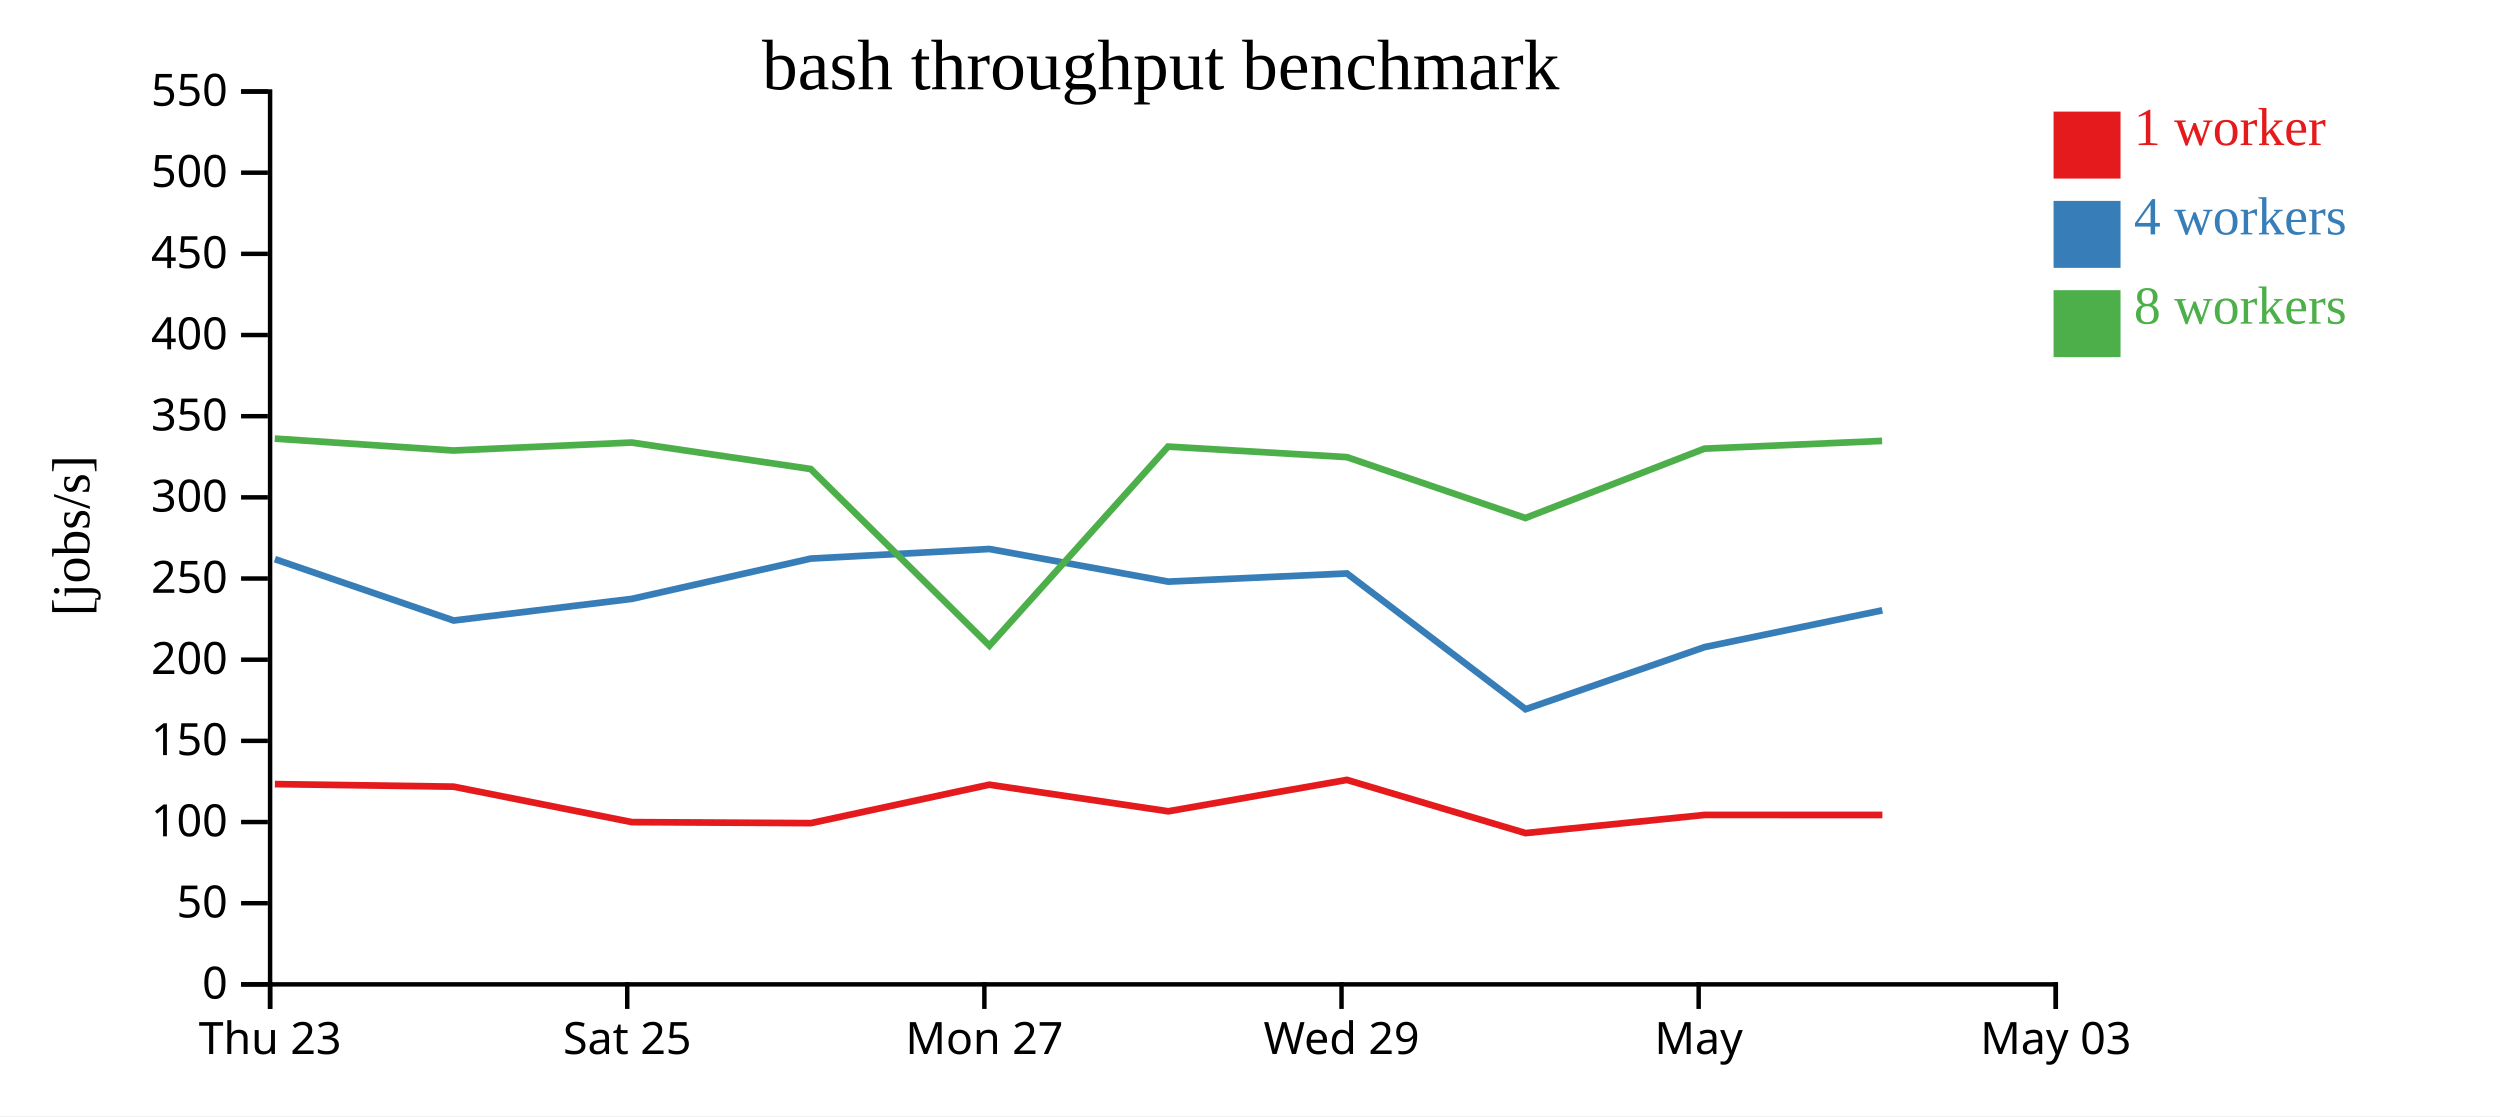
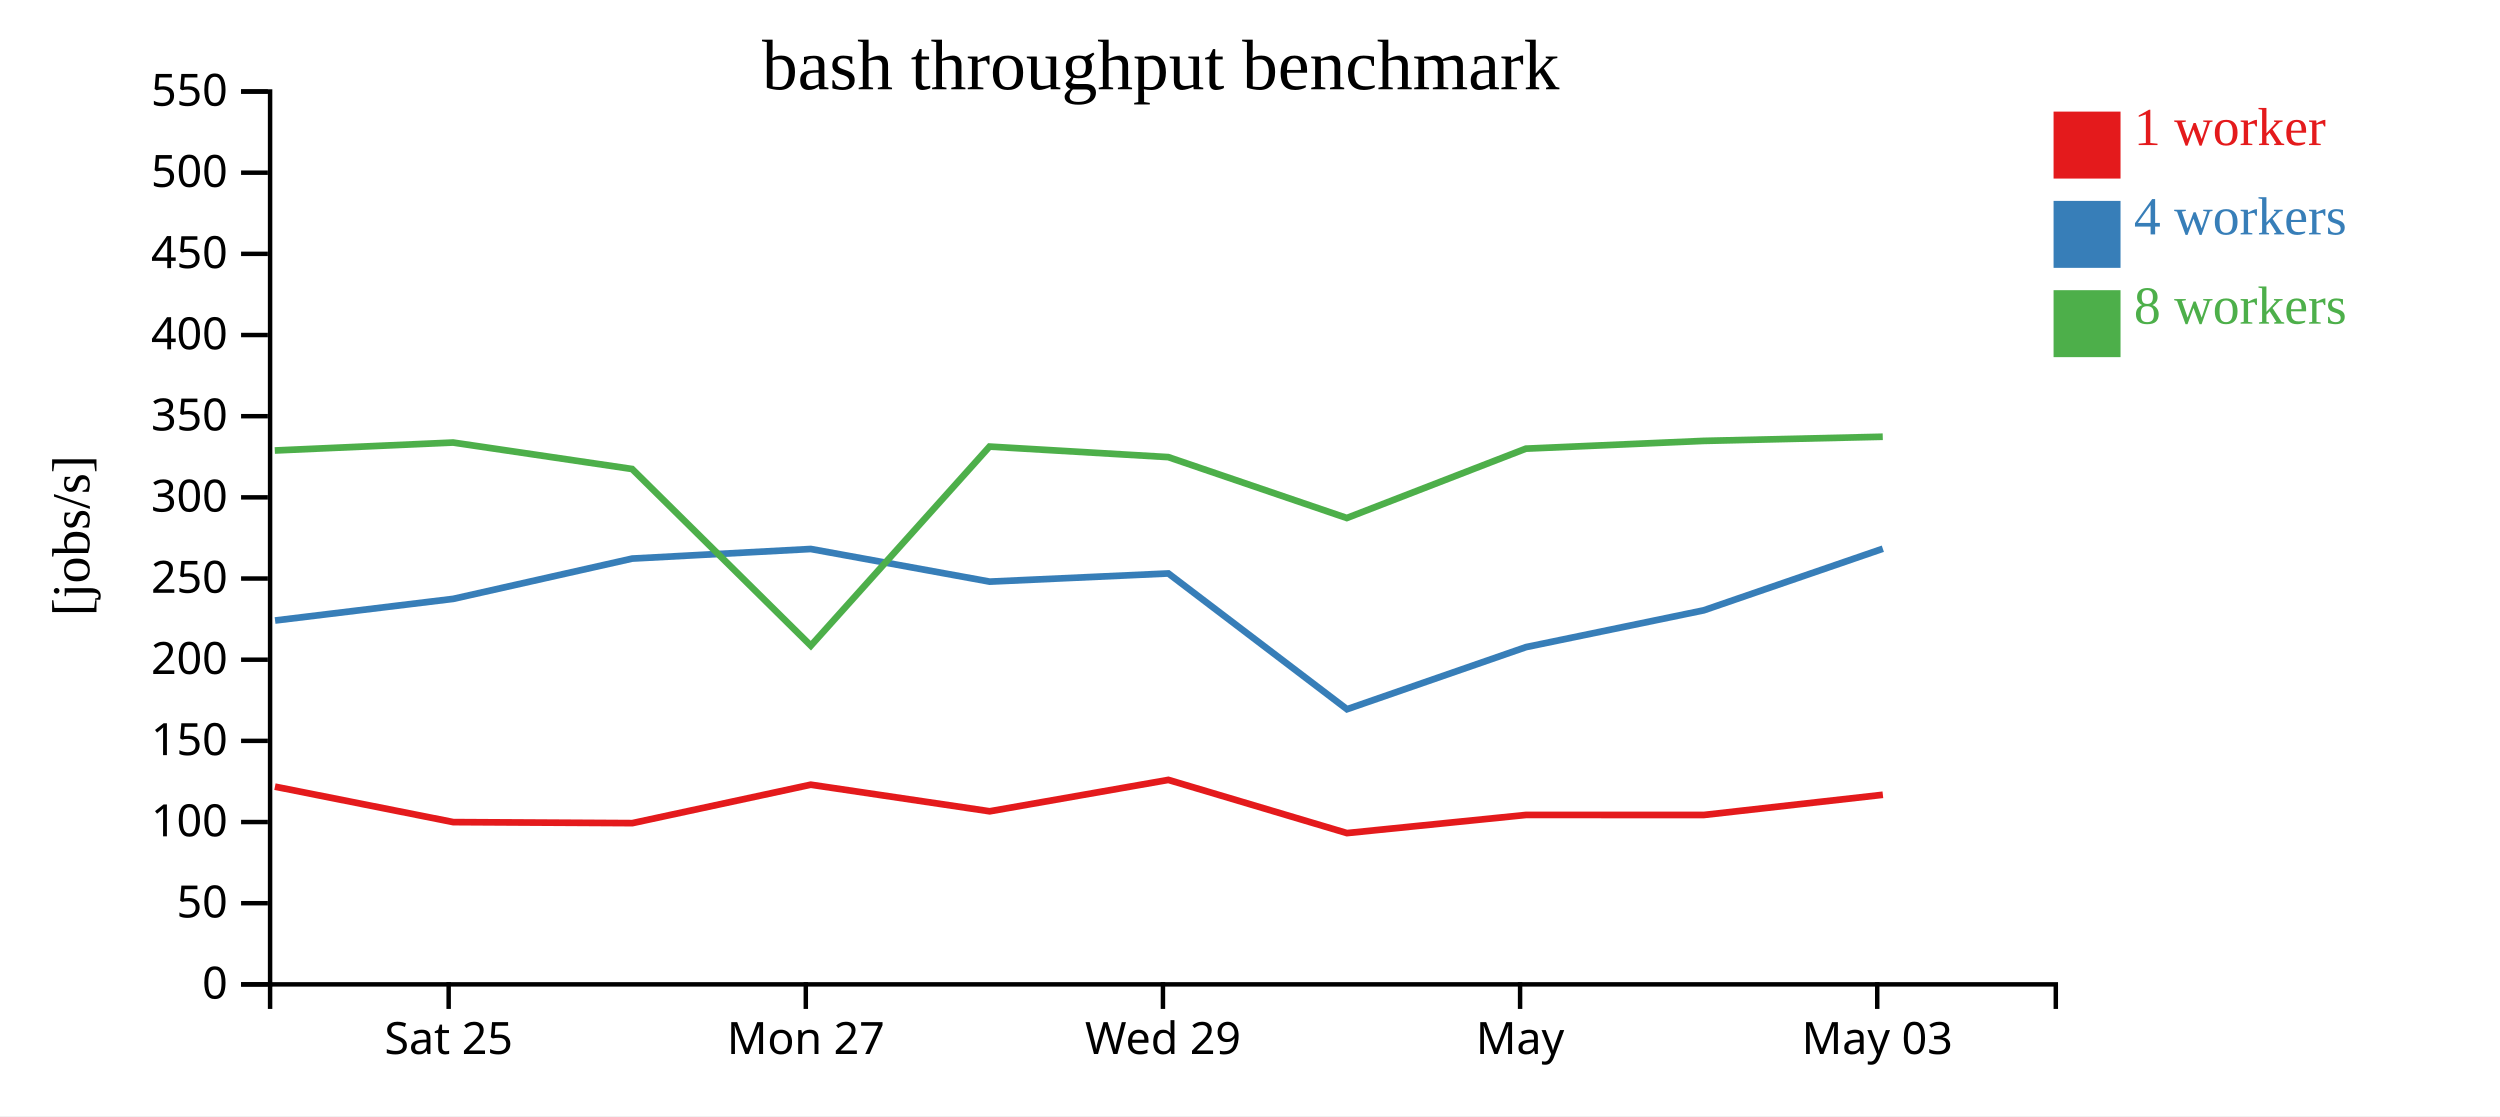
<svg xmlns="http://www.w3.org/2000/svg" width="560" height="250">
  <rect width="100%" height="100%" fill="white" />
  <g transform="translate(60,20)">
    <g transform="translate(0,200)" fill="none" font-size="10" font-family="sans-serif" text-anchor="middle">
      <path class="domain" stroke="currentColor" d="M0.5,6V0.5H400.5V6" />
-       <g class="tick" opacity="1" transform="translate(0.5,0)">
-         <line stroke="currentColor" y2="6" />
-         <text fill="currentColor" y="9" dy="0.71em">Thu 23</text>
-       </g>
-       <g class="tick" opacity="1" transform="translate(80.5,0)">
+       <g class="tick" opacity="1" transform="translate(40.5,0)">
        <line stroke="currentColor" y2="6" />
        <text fill="currentColor" y="9" dy="0.71em">Sat 25</text>
      </g>
-       <g class="tick" opacity="1" transform="translate(160.5,0)">
+       <g class="tick" opacity="1" transform="translate(120.5,0)">
        <line stroke="currentColor" y2="6" />
        <text fill="currentColor" y="9" dy="0.71em">Mon 27</text>
      </g>
-       <g class="tick" opacity="1" transform="translate(240.5,0)">
+       <g class="tick" opacity="1" transform="translate(200.5,0)">
        <line stroke="currentColor" y2="6" />
        <text fill="currentColor" y="9" dy="0.71em">Wed 29</text>
      </g>
-       <g class="tick" opacity="1" transform="translate(320.5,0)">
+       <g class="tick" opacity="1" transform="translate(280.5,0)">
        <line stroke="currentColor" y2="6" />
        <text fill="currentColor" y="9" dy="0.71em">May</text>
      </g>
-       <g class="tick" opacity="1" transform="translate(400.5,0)">
+       <g class="tick" opacity="1" transform="translate(360.5,0)">
        <line stroke="currentColor" y2="6" />
        <text fill="currentColor" y="9" dy="0.71em">May 03</text>
      </g>
    </g>
    <g fill="none" font-size="10" font-family="sans-serif" text-anchor="end">
      <path class="domain" stroke="currentColor" d="M-6,200.5H0.5V0.5H-6" />
      <g class="tick" opacity="1" transform="translate(0,200.5)">
        <line stroke="currentColor" x2="-6" />
        <text fill="currentColor" x="-9" dy="0.32em">0</text>
      </g>
      <g class="tick" opacity="1" transform="translate(0,182.3182)">
        <line stroke="currentColor" x2="-6" />
        <text fill="currentColor" x="-9" dy="0.32em">50</text>
      </g>
      <g class="tick" opacity="1" transform="translate(0,164.1364)">
        <line stroke="currentColor" x2="-6" />
        <text fill="currentColor" x="-9" dy="0.32em">100</text>
      </g>
      <g class="tick" opacity="1" transform="translate(0,145.9545)">
        <line stroke="currentColor" x2="-6" />
        <text fill="currentColor" x="-9" dy="0.32em">150</text>
      </g>
      <g class="tick" opacity="1" transform="translate(0,127.7727)">
        <line stroke="currentColor" x2="-6" />
        <text fill="currentColor" x="-9" dy="0.32em">200</text>
      </g>
      <g class="tick" opacity="1" transform="translate(0,109.5909)">
        <line stroke="currentColor" x2="-6" />
        <text fill="currentColor" x="-9" dy="0.32em">250</text>
      </g>
      <g class="tick" opacity="1" transform="translate(0,91.40909)">
        <line stroke="currentColor" x2="-6" />
        <text fill="currentColor" x="-9" dy="0.32em">300</text>
      </g>
      <g class="tick" opacity="1" transform="translate(0,73.22727)">
        <line stroke="currentColor" x2="-6" />
        <text fill="currentColor" x="-9" dy="0.32em">350</text>
      </g>
      <g class="tick" opacity="1" transform="translate(0,55.04545)">
        <line stroke="currentColor" x2="-6" />
        <text fill="currentColor" x="-9" dy="0.32em">400</text>
      </g>
      <g class="tick" opacity="1" transform="translate(0,36.86364)">
        <line stroke="currentColor" x2="-6" />
        <text fill="currentColor" x="-9" dy="0.32em">450</text>
      </g>
      <g class="tick" opacity="1" transform="translate(0,18.68182)">
        <line stroke="currentColor" x2="-6" />
        <text fill="currentColor" x="-9" dy="0.32em">500</text>
      </g>
      <g class="tick" opacity="1" transform="translate(0,0.5)">
        <line stroke="currentColor" x2="-6" />
        <text fill="currentColor" x="-9" dy="0.32em">550</text>
      </g>
    </g>
    <text text-anchor="middle" style="font-size: 12px" transform="rotate(-90)" y="-40" x="-100">[jobs/s]</text>
    <text text-anchor="middle" style="font-size: 16px" y="0" x="200">bash throughput benchmark</text>
-     <path class="line" fill="none" stroke="#e41a1c" stroke-width="1.5" d="M1.575,155.635L41.586,156.209L81.536,164.154L121.645,164.381L161.611,155.773L201.69,161.731L241.71,154.696L281.716,166.613L321.826,162.546L361.653,162.554" />
-     <path class="line" fill="none" stroke="#377eb8" stroke-width="1.5" d="M1.574,105.25L41.614,118.994L81.523,114.146L121.615,105.122L161.616,102.974L201.685,110.287L241.715,108.454L281.725,138.866L321.831,124.951L361.641,116.712" />
-     <path class="line" fill="none" stroke="#4daf4a" stroke-width="1.5" d="M1.548,78.247L41.554,80.912L81.487,79.13L121.592,85.059L161.631,124.63L201.655,80.034L241.687,82.394L281.685,96.035L321.797,80.501L361.597,78.761" />
+     <path class="line" fill="none" stroke="#e41a1c" stroke-width="1.5" d="M1.586,156.209L41.536,164.154L81.645,164.381L121.611,155.773L161.69,161.731L201.71,154.696L241.716,166.613L281.826,162.546L321.653,162.554L361.763,158.029" />
+     <path class="line" fill="none" stroke="#377eb8" stroke-width="1.5" d="M1.614,118.994L41.523,114.146L81.615,105.122L121.616,102.974L161.685,110.287L201.715,108.454L241.725,138.866L281.831,124.951L321.641,116.712L361.757,102.914" />
+     <path class="line" fill="none" stroke="#4daf4a" stroke-width="1.5" d="M1.554,80.912L41.487,79.13L81.592,85.059L121.631,124.63L161.655,80.034L201.687,82.394L241.685,96.035L281.797,80.501L321.597,78.761L361.738,77.831" />
    <rect class="dot" x="400" y="5" width="15" height="15" style="fill: #e41a1c;" />
    <rect class="dot" x="400" y="25" width="15" height="15" style="fill: #377eb8;" />
    <rect class="dot" x="400" y="45" width="15" height="15" style="fill: #4daf4a;" />
    <text class="label" x="418" y="12.5" style="fill: #e41a1c; alignment-baseline: middle;" text-anchor="left">1 worker</text>
    <text class="label" x="418" y="32.5" style="fill: #377eb8; alignment-baseline: middle;" text-anchor="left">4 workers</text>
    <text class="label" x="418" y="52.5" style="fill: #4daf4a; alignment-baseline: middle;" text-anchor="left">8 workers</text>
  </g>
</svg>
